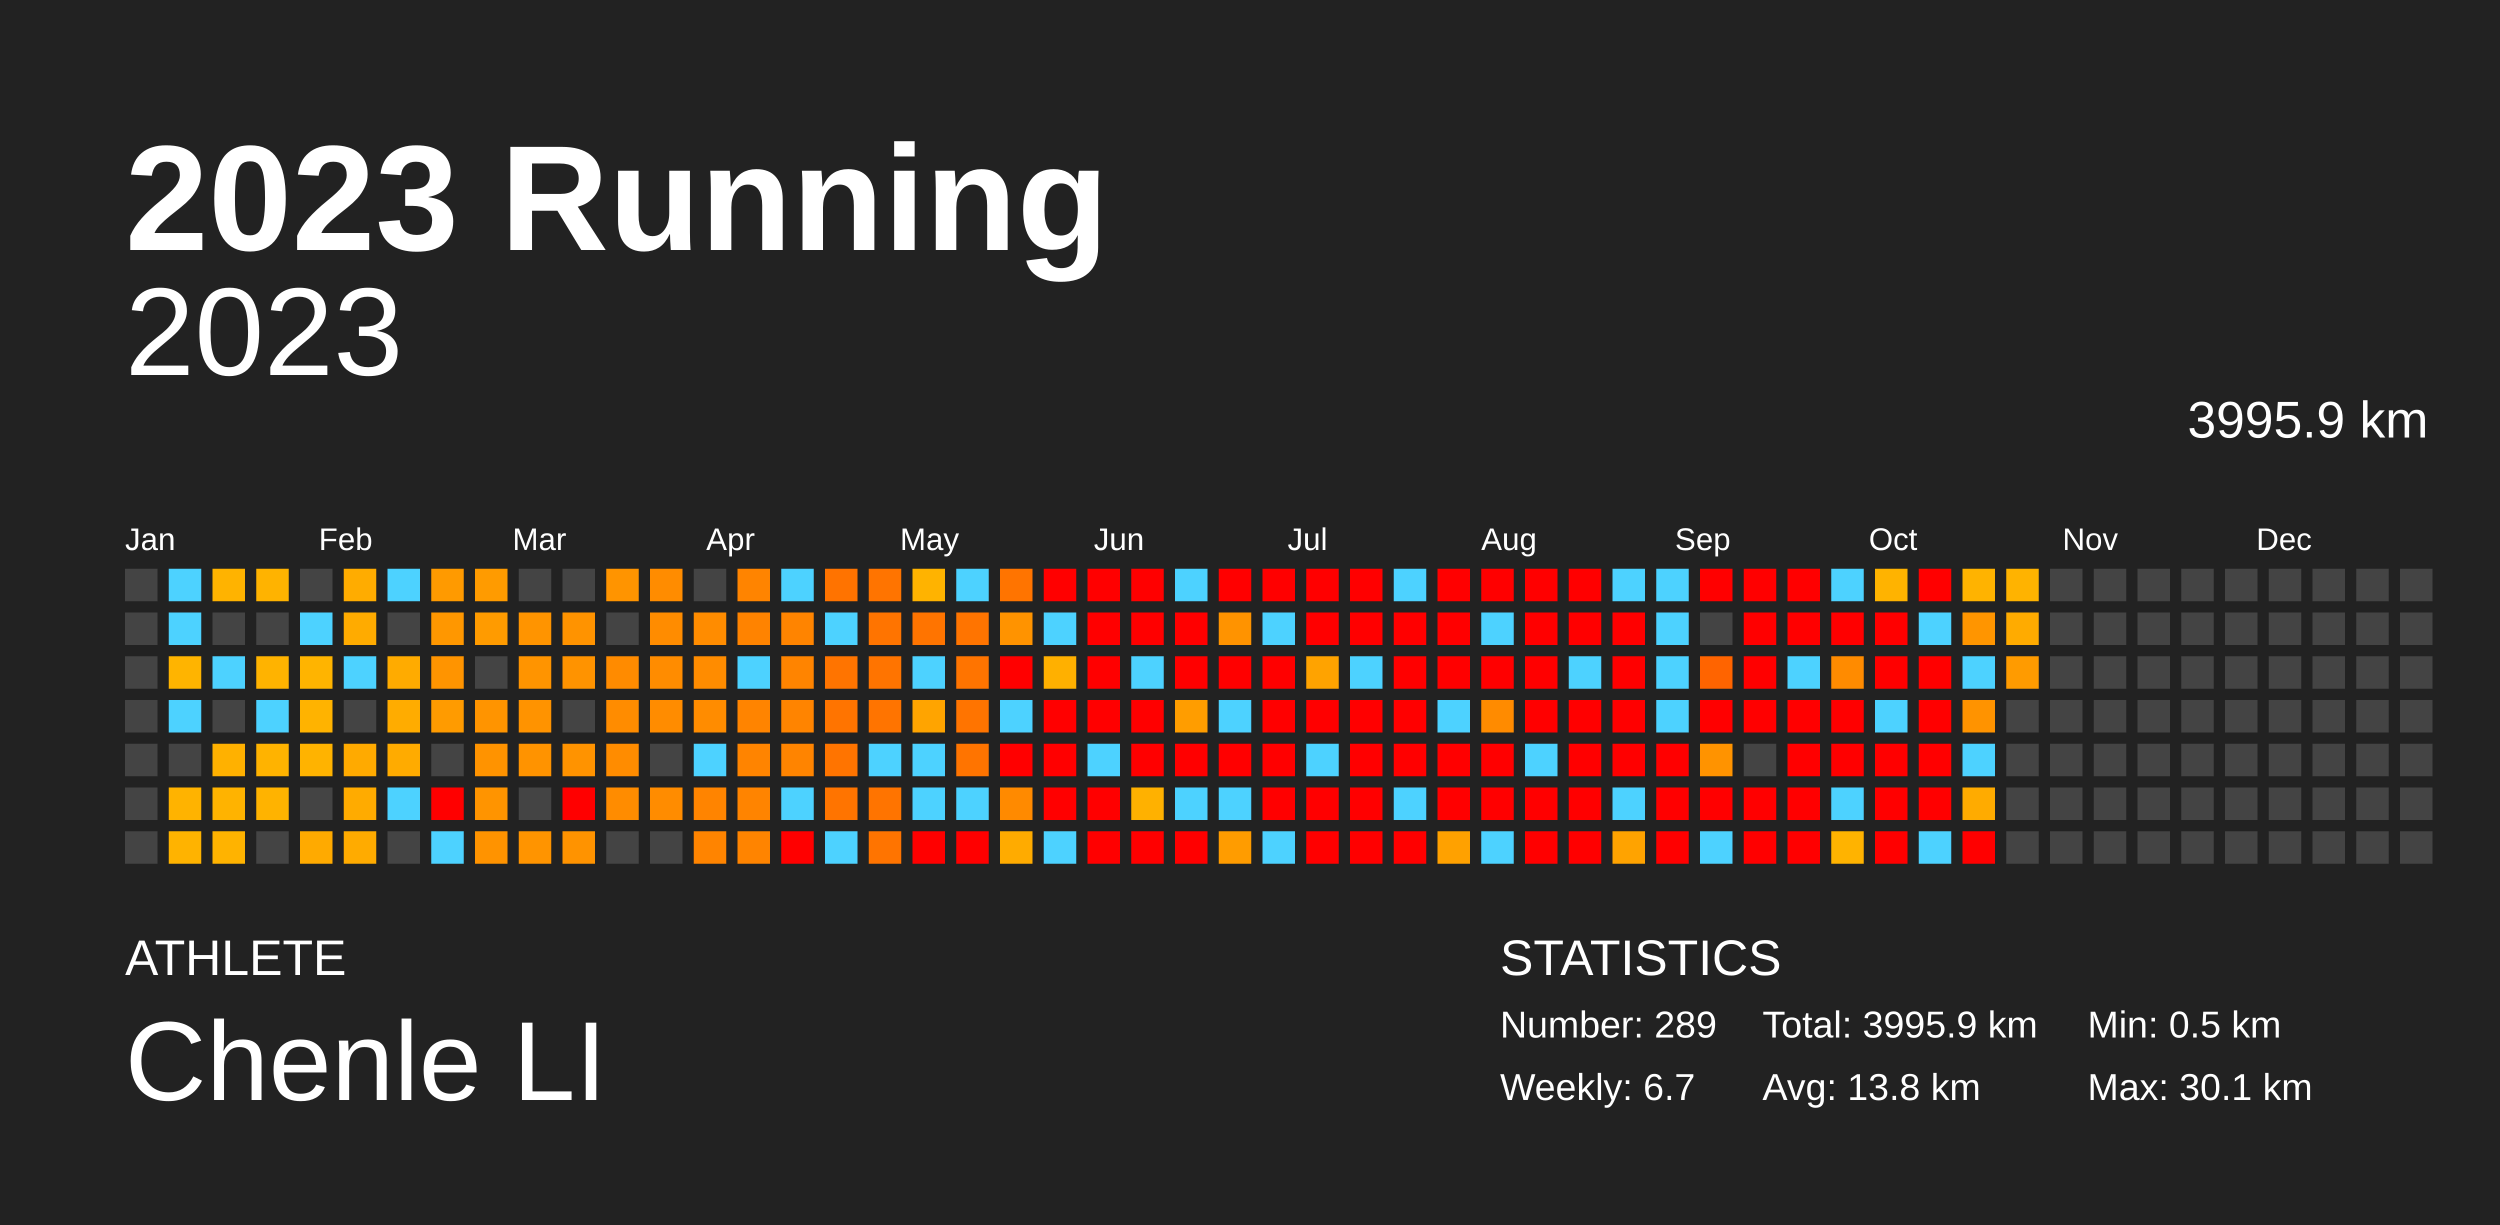
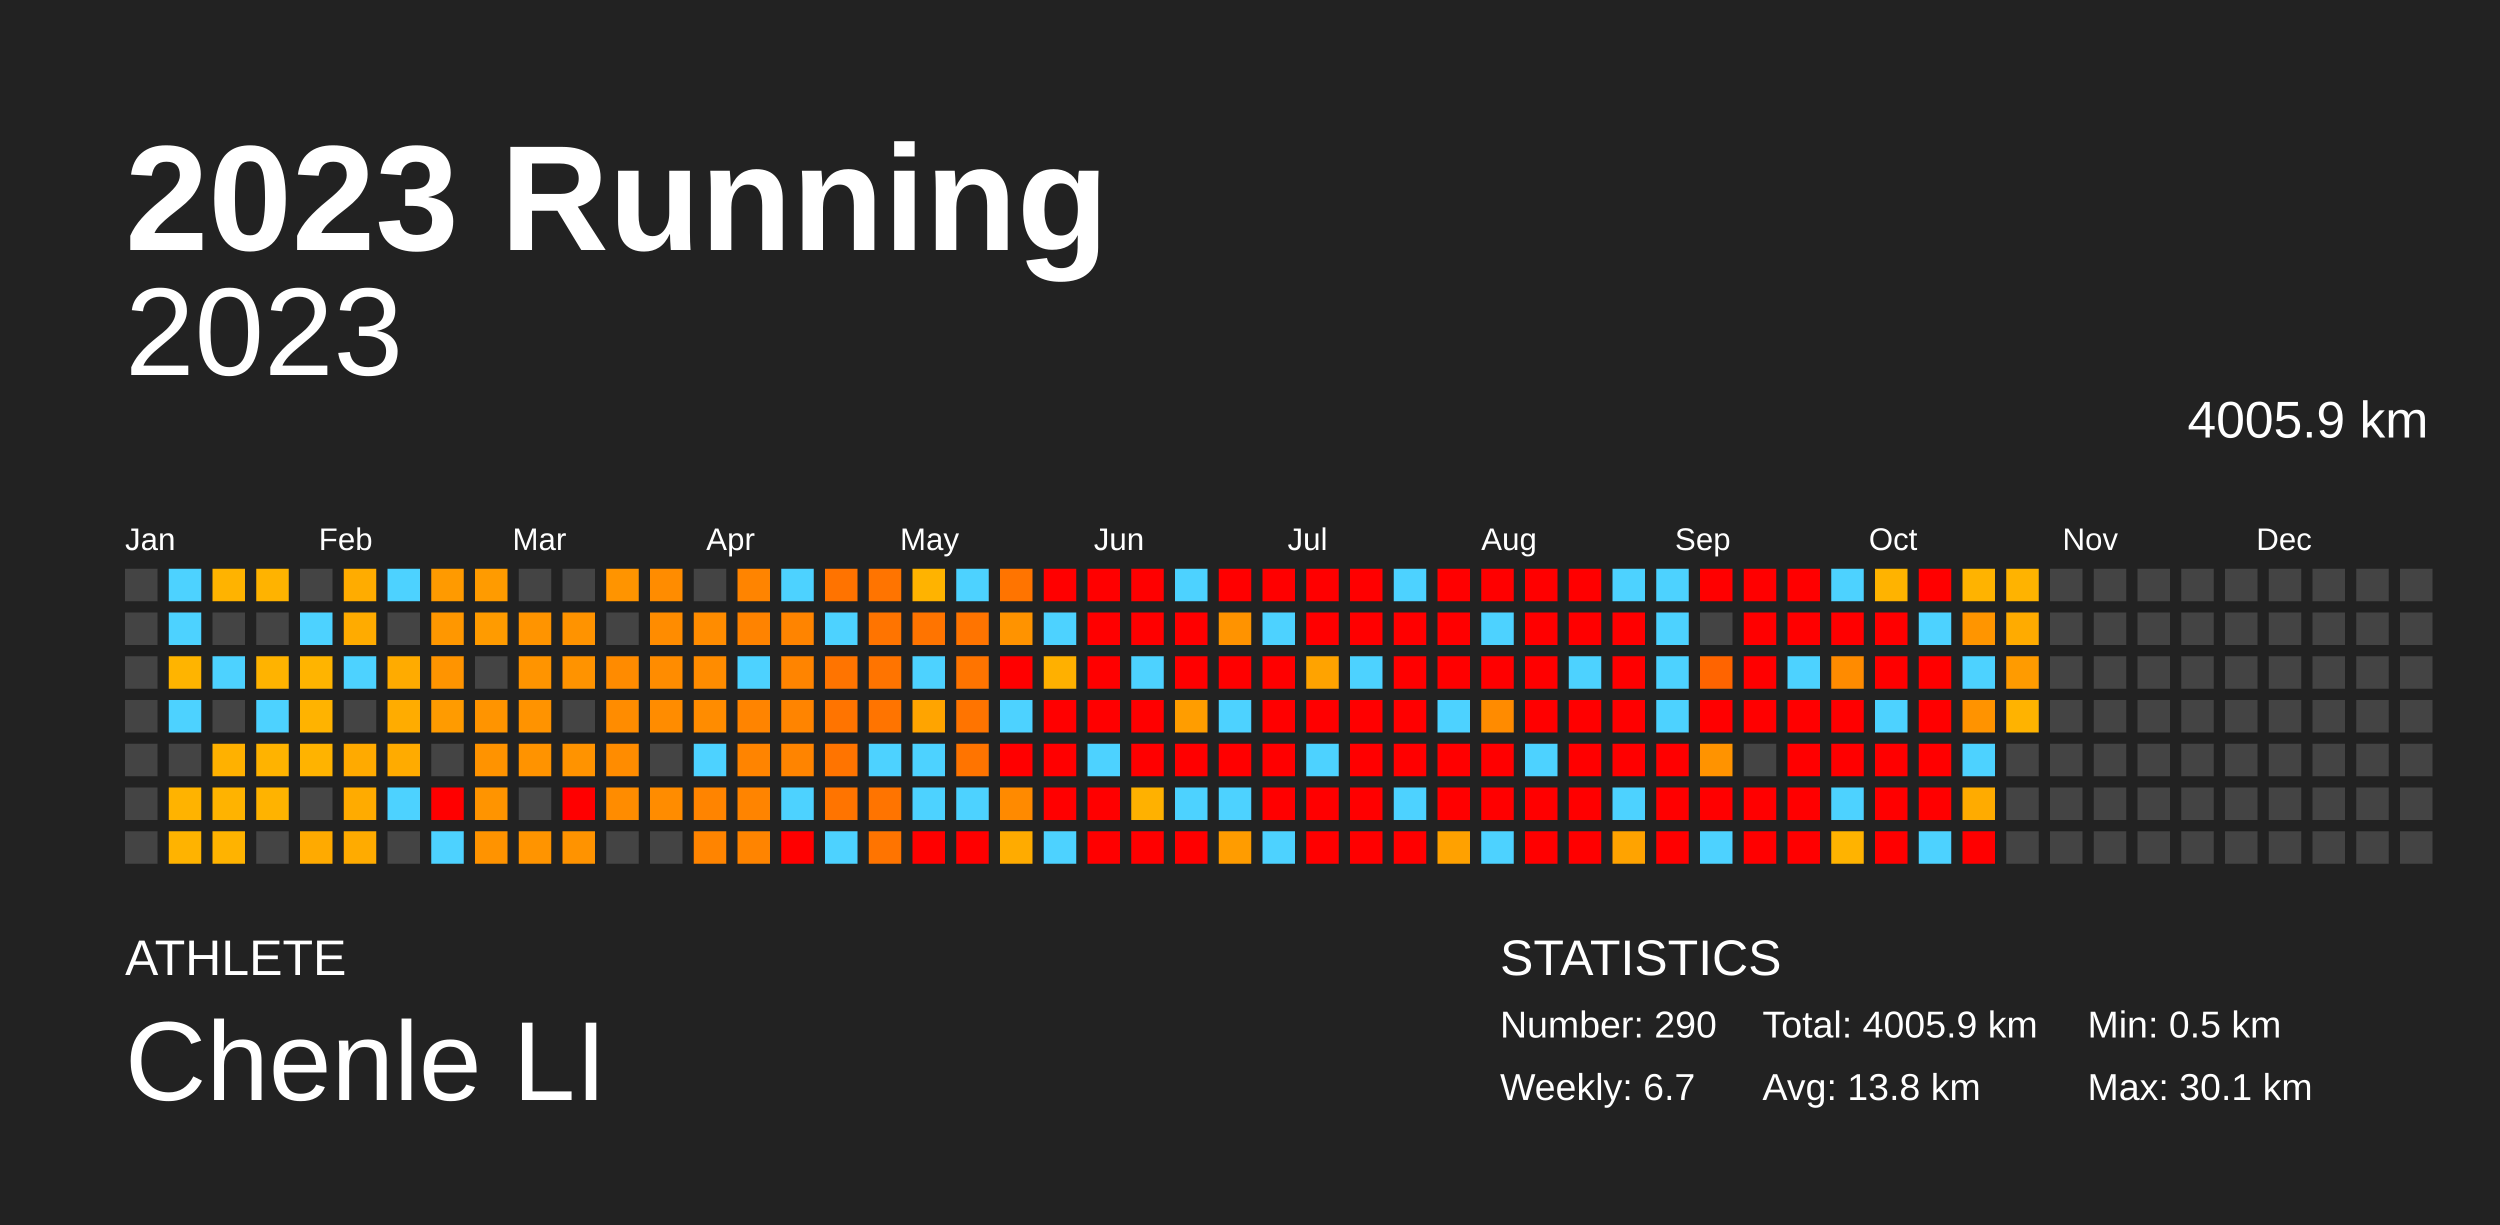
<svg xmlns="http://www.w3.org/2000/svg" baseProfile="full" height="98mm" version="1.1" viewBox="0,0,200,98" width="200mm">
  <defs />
  <rect fill="#222222" height="98" width="200" x="0" y="0" />
  <text fill="#FFFFFF" style="font-size:12px; font-family:Arial; font-weight:bold;" x="10" y="20">2023 Running</text>
  <text fill="#FFFFFF" style="font-size:4px; font-family:Arial" x="10" y="78">ATHLETE</text>
  <text fill="#FFFFFF" style="font-size:9px; font-family:Arial" x="10" y="88">Chenle LI</text>
  <text fill="#FFFFFF" style="font-size:4px; font-family:Arial" x="120" y="78">STATISTICS</text>
-   <text fill="#FFFFFF" style="font-size:3px; font-family:Arial" x="120" y="83">Number: 289</text>
+   <text fill="#FFFFFF" style="font-size:3px; font-family:Arial" x="120" y="83">Number: 290</text>
  <text fill="#FFFFFF" style="font-size:3px; font-family:Arial" x="120" y="88">Weekly: 6.7</text>
-   <text fill="#FFFFFF" style="font-size:3px; font-family:Arial" x="141" y="83">Total: 3995.9 km</text>
+   <text fill="#FFFFFF" style="font-size:3px; font-family:Arial" x="141" y="83">Total: 4005.9 km</text>
  <text fill="#FFFFFF" style="font-size:3px; font-family:Arial" x="141" y="88">Avg: 13.8 km</text>
  <text fill="#FFFFFF" style="font-size:3px; font-family:Arial" x="167" y="83">Min: 0.5 km</text>
  <text fill="#FFFFFF" style="font-size:3px; font-family:Arial" x="167" y="88">Max: 30.1 km</text>
  <text alignment-baseline="hanging" fill="#FFFFFF" style="font-size:10.0px; font-family:Arial;" x="10" y="30">2023</text>
-   <text alignment-baseline="hanging" fill="#FFFFFF" style="font-size:4.125px; font-family:Arial;" x="175" y="35">3995.9 km</text>
+   <text alignment-baseline="hanging" fill="#FFFFFF" style="font-size:4.125px; font-family:Arial;" x="175" y="35">4005.9 km</text>
  <text fill="#FFFFFF" style="font-size:2.5px; font-family:Arial" x="10.0" y="44">Jan</text>
  <text fill="#FFFFFF" style="font-size:2.5px; font-family:Arial" x="25.5" y="44">Feb</text>
  <text fill="#FFFFFF" style="font-size:2.5px; font-family:Arial" x="41.0" y="44">Mar</text>
  <text fill="#FFFFFF" style="font-size:2.5px; font-family:Arial" x="56.5" y="44">Apr</text>
  <text fill="#FFFFFF" style="font-size:2.5px; font-family:Arial" x="72.0" y="44">May</text>
  <text fill="#FFFFFF" style="font-size:2.5px; font-family:Arial" x="87.5" y="44">Jun</text>
  <text fill="#FFFFFF" style="font-size:2.5px; font-family:Arial" x="103.0" y="44">Jul</text>
  <text fill="#FFFFFF" style="font-size:2.5px; font-family:Arial" x="118.5" y="44">Aug</text>
  <text fill="#FFFFFF" style="font-size:2.5px; font-family:Arial" x="134.0" y="44">Sep</text>
  <text fill="#FFFFFF" style="font-size:2.5px; font-family:Arial" x="149.5" y="44">Oct</text>
  <text fill="#FFFFFF" style="font-size:2.5px; font-family:Arial" x="165.0" y="44">Nov</text>
  <text fill="#FFFFFF" style="font-size:2.5px; font-family:Arial" x="180.5" y="44">Dec</text>
  <rect fill="#444444" height="2.6" width="2.6" x="10.0" y="45.5" />
  <rect fill="#444444" height="2.6" width="2.6" x="10.0" y="49.0" />
  <rect fill="#444444" height="2.6" width="2.6" x="10.0" y="52.5" />
  <rect fill="#444444" height="2.6" width="2.6" x="10.0" y="56.0" />
  <rect fill="#444444" height="2.6" width="2.6" x="10.0" y="59.5" />
  <rect fill="#444444" height="2.6" width="2.6" x="10.0" y="63.0" />
  <rect fill="#444444" height="2.6" width="2.6" x="10.0" y="66.5" />
  <rect fill="#4dd2ff" height="2.6" width="2.6" x="13.5" y="45.5" />
  <rect fill="#4dd2ff" height="2.6" width="2.6" x="13.5" y="49.0" />
  <rect fill="#ffb400" height="2.6" width="2.6" x="13.5" y="52.5" />
  <rect fill="#4dd2ff" height="2.6" width="2.6" x="13.5" y="56.0" />
  <rect fill="#444444" height="2.6" width="2.6" x="13.5" y="59.5" />
  <rect fill="#ffb300" height="2.6" width="2.6" x="13.5" y="63.0" />
  <rect fill="#ffb300" height="2.6" width="2.6" x="13.5" y="66.5" />
  <rect fill="#ffb300" height="2.6" width="2.6" x="17.0" y="45.5" />
  <rect fill="#444444" height="2.6" width="2.6" x="17.0" y="49.0" />
  <rect fill="#4dd2ff" height="2.6" width="2.6" x="17.0" y="52.5" />
  <rect fill="#444444" height="2.6" width="2.6" x="17.0" y="56.0" />
  <rect fill="#ffb100" height="2.6" width="2.6" x="17.0" y="59.5" />
  <rect fill="#ffb300" height="2.6" width="2.6" x="17.0" y="63.0" />
  <rect fill="#ffb300" height="2.6" width="2.6" x="17.0" y="66.5" />
  <rect fill="#ffb300" height="2.6" width="2.6" x="20.5" y="45.5" />
  <rect fill="#444444" height="2.6" width="2.6" x="20.5" y="49.0" />
  <rect fill="#ffb300" height="2.6" width="2.6" x="20.5" y="52.5" />
  <rect fill="#4dd2ff" height="2.6" width="2.6" x="20.5" y="56.0" />
  <rect fill="#ffb300" height="2.6" width="2.6" x="20.5" y="59.5" />
  <rect fill="#ffb300" height="2.6" width="2.6" x="20.5" y="63.0" />
  <rect fill="#444444" height="2.6" width="2.6" x="20.5" y="66.5" />
  <rect fill="#444444" height="2.6" width="2.6" x="24.0" y="45.5" />
  <rect fill="#4dd2ff" height="2.6" width="2.6" x="24.0" y="49.0" />
  <rect fill="#ffb400" height="2.6" width="2.6" x="24.0" y="52.5" />
  <rect fill="#ffb300" height="2.6" width="2.6" x="24.0" y="56.0" />
  <rect fill="#ffb300" height="2.6" width="2.6" x="24.0" y="59.5" />
  <rect fill="#444444" height="2.6" width="2.6" x="24.0" y="63.0" />
  <rect fill="#ffaa00" height="2.6" width="2.6" x="24.0" y="66.5" />
  <rect fill="#ffac00" height="2.6" width="2.6" x="27.5" y="45.5" />
  <rect fill="#ffab00" height="2.6" width="2.6" x="27.5" y="49.0" />
  <rect fill="#4dd2ff" height="2.6" width="2.6" x="27.5" y="52.5" />
  <rect fill="#444444" height="2.6" width="2.6" x="27.5" y="56.0" />
  <rect fill="#ffaa00" height="2.6" width="2.6" x="27.5" y="59.5" />
  <rect fill="#ffab00" height="2.6" width="2.6" x="27.5" y="63.0" />
  <rect fill="#ffab00" height="2.6" width="2.6" x="27.5" y="66.5" />
  <rect fill="#4dd2ff" height="2.6" width="2.6" x="31.0" y="45.5" />
  <rect fill="#444444" height="2.6" width="2.6" x="31.0" y="49.0" />
  <rect fill="#ffab00" height="2.6" width="2.6" x="31.0" y="52.5" />
  <rect fill="#ffac00" height="2.6" width="2.6" x="31.0" y="56.0" />
  <rect fill="#ffab00" height="2.6" width="2.6" x="31.0" y="59.5" />
  <rect fill="#4dd2ff" height="2.6" width="2.6" x="31.0" y="63.0" />
  <rect fill="#444444" height="2.6" width="2.6" x="31.0" y="66.5" />
  <rect fill="#ff9a00" height="2.6" width="2.6" x="34.5" y="45.5" />
  <rect fill="#ff9700" height="2.6" width="2.6" x="34.5" y="49.0" />
  <rect fill="#ff9400" height="2.6" width="2.6" x="34.5" y="52.5" />
  <rect fill="#ff9b00" height="2.6" width="2.6" x="34.5" y="56.0" />
  <rect fill="#444444" height="2.6" width="2.6" x="34.5" y="59.5" />
  <rect fill="red" height="2.6" width="2.6" x="34.5" y="63.0" />
  <rect fill="#4dd2ff" height="2.6" width="2.6" x="34.5" y="66.5" />
  <rect fill="#ff9b00" height="2.6" width="2.6" x="38.0" y="45.5" />
  <rect fill="#ff9b00" height="2.6" width="2.6" x="38.0" y="49.0" />
  <rect fill="#444444" height="2.6" width="2.6" x="38.0" y="52.5" />
  <rect fill="#ff9400" height="2.6" width="2.6" x="38.0" y="56.0" />
  <rect fill="#ff9300" height="2.6" width="2.6" x="38.0" y="59.5" />
  <rect fill="#ff9400" height="2.6" width="2.6" x="38.0" y="63.0" />
  <rect fill="#ff9300" height="2.6" width="2.6" x="38.0" y="66.5" />
  <rect fill="#444444" height="2.6" width="2.6" x="41.5" y="45.5" />
  <rect fill="#ff9400" height="2.6" width="2.6" x="41.5" y="49.0" />
  <rect fill="#ff9400" height="2.6" width="2.6" x="41.5" y="52.5" />
  <rect fill="#ff9300" height="2.6" width="2.6" x="41.5" y="56.0" />
  <rect fill="#ff9300" height="2.6" width="2.6" x="41.5" y="59.5" />
  <rect fill="#444444" height="2.6" width="2.6" x="41.5" y="63.0" />
  <rect fill="#ff9400" height="2.6" width="2.6" x="41.5" y="66.5" />
  <rect fill="#444444" height="2.6" width="2.6" x="45.0" y="45.5" />
  <rect fill="#ff9300" height="2.6" width="2.6" x="45.0" y="49.0" />
  <rect fill="#ff9300" height="2.6" width="2.6" x="45.0" y="52.5" />
  <rect fill="#444444" height="2.6" width="2.6" x="45.0" y="56.0" />
  <rect fill="#ff9300" height="2.6" width="2.6" x="45.0" y="59.5" />
  <rect fill="red" height="2.6" width="2.6" x="45.0" y="63.0" />
  <rect fill="#ff9300" height="2.6" width="2.6" x="45.0" y="66.5" />
  <rect fill="#ff9400" height="2.6" width="2.6" x="48.5" y="45.5" />
  <rect fill="#444444" height="2.6" width="2.6" x="48.5" y="49.0" />
  <rect fill="#ff8b00" height="2.6" width="2.6" x="48.5" y="52.5" />
  <rect fill="#ff8c00" height="2.6" width="2.6" x="48.5" y="56.0" />
  <rect fill="#ff8c00" height="2.6" width="2.6" x="48.5" y="59.5" />
  <rect fill="#ff8c00" height="2.6" width="2.6" x="48.5" y="63.0" />
  <rect fill="#444444" height="2.6" width="2.6" x="48.5" y="66.5" />
  <rect fill="#ff8c00" height="2.6" width="2.6" x="52.0" y="45.5" />
  <rect fill="#ff8c00" height="2.6" width="2.6" x="52.0" y="49.0" />
  <rect fill="#ff8c00" height="2.6" width="2.6" x="52.0" y="52.5" />
  <rect fill="#ff8c00" height="2.6" width="2.6" x="52.0" y="56.0" />
  <rect fill="#444444" height="2.6" width="2.6" x="52.0" y="59.5" />
  <rect fill="#ff8c00" height="2.6" width="2.6" x="52.0" y="63.0" />
  <rect fill="#444444" height="2.6" width="2.6" x="52.0" y="66.5" />
  <rect fill="#444444" height="2.6" width="2.6" x="55.5" y="45.5" />
  <rect fill="#ff8c00" height="2.6" width="2.6" x="55.5" y="49.0" />
  <rect fill="#ff8c00" height="2.6" width="2.6" x="55.5" y="52.5" />
  <rect fill="#ff8c00" height="2.6" width="2.6" x="55.5" y="56.0" />
  <rect fill="#4dd2ff" height="2.6" width="2.6" x="55.5" y="59.5" />
  <rect fill="#ff8400" height="2.6" width="2.6" x="55.5" y="63.0" />
  <rect fill="#ff8400" height="2.6" width="2.6" x="55.5" y="66.5" />
  <rect fill="#ff8400" height="2.6" width="2.6" x="59.0" y="45.5" />
  <rect fill="#ff8300" height="2.6" width="2.6" x="59.0" y="49.0" />
  <rect fill="#4dd2ff" height="2.6" width="2.6" x="59.0" y="52.5" />
  <rect fill="#ff8400" height="2.6" width="2.6" x="59.0" y="56.0" />
  <rect fill="#ff8400" height="2.6" width="2.6" x="59.0" y="59.5" />
  <rect fill="#ff8400" height="2.6" width="2.6" x="59.0" y="63.0" />
  <rect fill="#ff8400" height="2.6" width="2.6" x="59.0" y="66.5" />
  <rect fill="#4dd2ff" height="2.6" width="2.6" x="62.5" y="45.5" />
  <rect fill="#ff8400" height="2.6" width="2.6" x="62.5" y="49.0" />
  <rect fill="#ff8400" height="2.6" width="2.6" x="62.5" y="52.5" />
  <rect fill="#ff8400" height="2.6" width="2.6" x="62.5" y="56.0" />
  <rect fill="#ff8400" height="2.6" width="2.6" x="62.5" y="59.5" />
  <rect fill="#4dd2ff" height="2.6" width="2.6" x="62.5" y="63.0" />
  <rect fill="red" height="2.6" width="2.6" x="62.5" y="66.5" />
  <rect fill="#ff7300" height="2.6" width="2.6" x="66.0" y="45.5" />
  <rect fill="#4dd2ff" height="2.6" width="2.6" x="66.0" y="49.0" />
  <rect fill="#ff7400" height="2.6" width="2.6" x="66.0" y="52.5" />
  <rect fill="#ff7400" height="2.6" width="2.6" x="66.0" y="56.0" />
  <rect fill="#ff7400" height="2.6" width="2.6" x="66.0" y="59.5" />
  <rect fill="#ff7400" height="2.6" width="2.6" x="66.0" y="63.0" />
  <rect fill="#4dd2ff" height="2.6" width="2.6" x="66.0" y="66.5" />
  <rect fill="#ff7400" height="2.6" width="2.6" x="69.5" y="45.5" />
  <rect fill="#ff7400" height="2.6" width="2.6" x="69.5" y="49.0" />
  <rect fill="#ff7400" height="2.6" width="2.6" x="69.5" y="52.5" />
  <rect fill="#ff7400" height="2.6" width="2.6" x="69.5" y="56.0" />
  <rect fill="#4dd2ff" height="2.6" width="2.6" x="69.5" y="59.5" />
  <rect fill="#ff7400" height="2.6" width="2.6" x="69.5" y="63.0" />
  <rect fill="#ff7400" height="2.6" width="2.6" x="69.5" y="66.5" />
  <rect fill="#ffb300" height="2.6" width="2.6" x="73.0" y="45.5" />
  <rect fill="#ff7400" height="2.6" width="2.6" x="73.0" y="49.0" />
  <rect fill="#4dd2ff" height="2.6" width="2.6" x="73.0" y="52.5" />
  <rect fill="#ffa400" height="2.6" width="2.6" x="73.0" y="56.0" />
  <rect fill="#4dd2ff" height="2.6" width="2.6" x="73.0" y="59.5" />
  <rect fill="#4dd2ff" height="2.6" width="2.6" x="73.0" y="63.0" />
  <rect fill="red" height="2.6" width="2.6" x="73.0" y="66.5" />
  <rect fill="#4dd2ff" height="2.6" width="2.6" x="76.5" y="45.5" />
  <rect fill="#ff7400" height="2.6" width="2.6" x="76.5" y="49.0" />
  <rect fill="#ff7400" height="2.6" width="2.6" x="76.5" y="52.5" />
  <rect fill="#ff7400" height="2.6" width="2.6" x="76.5" y="56.0" />
  <rect fill="#ff7400" height="2.6" width="2.6" x="76.5" y="59.5" />
  <rect fill="#4dd2ff" height="2.6" width="2.6" x="76.5" y="63.0" />
  <rect fill="red" height="2.6" width="2.6" x="76.5" y="66.5" />
  <rect fill="#ff7400" height="2.6" width="2.6" x="80.0" y="45.5" />
  <rect fill="#ff9300" height="2.6" width="2.6" x="80.0" y="49.0" />
  <rect fill="red" height="2.6" width="2.6" x="80.0" y="52.5" />
  <rect fill="#4dd2ff" height="2.6" width="2.6" x="80.0" y="56.0" />
  <rect fill="red" height="2.6" width="2.6" x="80.0" y="59.5" />
  <rect fill="#ff8a00" height="2.6" width="2.6" x="80.0" y="63.0" />
  <rect fill="#ffab00" height="2.6" width="2.6" x="80.0" y="66.5" />
  <rect fill="red" height="2.6" width="2.6" x="83.5" y="45.5" />
  <rect fill="#4dd2ff" height="2.6" width="2.6" x="83.5" y="49.0" />
  <rect fill="#ffb000" height="2.6" width="2.6" x="83.5" y="52.5" />
  <rect fill="red" height="2.6" width="2.6" x="83.5" y="56.0" />
  <rect fill="red" height="2.6" width="2.6" x="83.5" y="59.5" />
  <rect fill="red" height="2.6" width="2.6" x="83.5" y="63.0" />
  <rect fill="#4dd2ff" height="2.6" width="2.6" x="83.5" y="66.5" />
  <rect fill="red" height="2.6" width="2.6" x="87.0" y="45.5" />
  <rect fill="red" height="2.6" width="2.6" x="87.0" y="49.0" />
  <rect fill="red" height="2.6" width="2.6" x="87.0" y="52.5" />
  <rect fill="red" height="2.6" width="2.6" x="87.0" y="56.0" />
  <rect fill="#4dd2ff" height="2.6" width="2.6" x="87.0" y="59.5" />
  <rect fill="red" height="2.6" width="2.6" x="87.0" y="63.0" />
  <rect fill="red" height="2.6" width="2.6" x="87.0" y="66.5" />
  <rect fill="red" height="2.6" width="2.6" x="90.5" y="45.5" />
  <rect fill="red" height="2.6" width="2.6" x="90.5" y="49.0" />
  <rect fill="#4dd2ff" height="2.6" width="2.6" x="90.5" y="52.5" />
  <rect fill="red" height="2.6" width="2.6" x="90.5" y="56.0" />
  <rect fill="red" height="2.6" width="2.6" x="90.5" y="59.5" />
  <rect fill="#ffb100" height="2.6" width="2.6" x="90.5" y="63.0" />
  <rect fill="red" height="2.6" width="2.6" x="90.5" y="66.5" />
  <rect fill="#4dd2ff" height="2.6" width="2.6" x="94.0" y="45.5" />
  <rect fill="red" height="2.6" width="2.6" x="94.0" y="49.0" />
  <rect fill="red" height="2.6" width="2.6" x="94.0" y="52.5" />
  <rect fill="#ff9d00" height="2.6" width="2.6" x="94.0" y="56.0" />
  <rect fill="red" height="2.6" width="2.6" x="94.0" y="59.5" />
  <rect fill="#4dd2ff" height="2.6" width="2.6" x="94.0" y="63.0" />
  <rect fill="red" height="2.6" width="2.6" x="94.0" y="66.5" />
  <rect fill="red" height="2.6" width="2.6" x="97.5" y="45.5" />
  <rect fill="#ff9300" height="2.6" width="2.6" x="97.5" y="49.0" />
  <rect fill="red" height="2.6" width="2.6" x="97.5" y="52.5" />
  <rect fill="#4dd2ff" height="2.6" width="2.6" x="97.5" y="56.0" />
  <rect fill="red" height="2.6" width="2.6" x="97.5" y="59.5" />
  <rect fill="#4dd2ff" height="2.6" width="2.6" x="97.5" y="63.0" />
  <rect fill="#ff9c00" height="2.6" width="2.6" x="97.5" y="66.5" />
  <rect fill="red" height="2.6" width="2.6" x="101.0" y="45.5" />
  <rect fill="#4dd2ff" height="2.6" width="2.6" x="101.0" y="49.0" />
  <rect fill="red" height="2.6" width="2.6" x="101.0" y="52.5" />
  <rect fill="red" height="2.6" width="2.6" x="101.0" y="56.0" />
  <rect fill="red" height="2.6" width="2.6" x="101.0" y="59.5" />
  <rect fill="red" height="2.6" width="2.6" x="101.0" y="63.0" />
  <rect fill="#4dd2ff" height="2.6" width="2.6" x="101.0" y="66.5" />
  <rect fill="red" height="2.6" width="2.6" x="104.5" y="45.5" />
  <rect fill="red" height="2.6" width="2.6" x="104.5" y="49.0" />
  <rect fill="#ffa300" height="2.6" width="2.6" x="104.5" y="52.5" />
  <rect fill="red" height="2.6" width="2.6" x="104.5" y="56.0" />
  <rect fill="#4dd2ff" height="2.6" width="2.6" x="104.5" y="59.5" />
  <rect fill="red" height="2.6" width="2.6" x="104.5" y="63.0" />
  <rect fill="red" height="2.6" width="2.6" x="104.5" y="66.5" />
  <rect fill="red" height="2.6" width="2.6" x="108.0" y="45.5" />
  <rect fill="red" height="2.6" width="2.6" x="108.0" y="49.0" />
  <rect fill="#4dd2ff" height="2.6" width="2.6" x="108.0" y="52.5" />
  <rect fill="red" height="2.6" width="2.6" x="108.0" y="56.0" />
  <rect fill="red" height="2.6" width="2.6" x="108.0" y="59.5" />
  <rect fill="red" height="2.6" width="2.6" x="108.0" y="63.0" />
  <rect fill="red" height="2.6" width="2.6" x="108.0" y="66.5" />
  <rect fill="#4dd2ff" height="2.6" width="2.6" x="111.5" y="45.5" />
  <rect fill="red" height="2.6" width="2.6" x="111.5" y="49.0" />
  <rect fill="red" height="2.6" width="2.6" x="111.5" y="52.5" />
  <rect fill="red" height="2.6" width="2.6" x="111.5" y="56.0" />
  <rect fill="red" height="2.6" width="2.6" x="111.5" y="59.5" />
  <rect fill="#4dd2ff" height="2.6" width="2.6" x="111.5" y="63.0" />
  <rect fill="red" height="2.6" width="2.6" x="111.5" y="66.5" />
  <rect fill="red" height="2.6" width="2.6" x="115.0" y="45.5" />
  <rect fill="red" height="2.6" width="2.6" x="115.0" y="49.0" />
  <rect fill="red" height="2.6" width="2.6" x="115.0" y="52.5" />
  <rect fill="#4dd2ff" height="2.6" width="2.6" x="115.0" y="56.0" />
  <rect fill="red" height="2.6" width="2.6" x="115.0" y="59.5" />
  <rect fill="red" height="2.6" width="2.6" x="115.0" y="63.0" />
  <rect fill="#ffa100" height="2.6" width="2.6" x="115.0" y="66.5" />
  <rect fill="red" height="2.6" width="2.6" x="118.5" y="45.5" />
  <rect fill="#4dd2ff" height="2.6" width="2.6" x="118.5" y="49.0" />
  <rect fill="red" height="2.6" width="2.6" x="118.5" y="52.5" />
  <rect fill="#ff8b00" height="2.6" width="2.6" x="118.5" y="56.0" />
  <rect fill="red" height="2.6" width="2.6" x="118.5" y="59.5" />
  <rect fill="red" height="2.6" width="2.6" x="118.5" y="63.0" />
  <rect fill="#4dd2ff" height="2.6" width="2.6" x="118.5" y="66.5" />
  <rect fill="red" height="2.6" width="2.6" x="122.0" y="45.5" />
  <rect fill="red" height="2.6" width="2.6" x="122.0" y="49.0" />
  <rect fill="red" height="2.6" width="2.6" x="122.0" y="52.5" />
  <rect fill="red" height="2.6" width="2.6" x="122.0" y="56.0" />
  <rect fill="#4dd2ff" height="2.6" width="2.6" x="122.0" y="59.5" />
  <rect fill="red" height="2.6" width="2.6" x="122.0" y="63.0" />
  <rect fill="red" height="2.6" width="2.6" x="122.0" y="66.5" />
  <rect fill="red" height="2.6" width="2.6" x="125.5" y="45.5" />
  <rect fill="red" height="2.6" width="2.6" x="125.5" y="49.0" />
  <rect fill="#4dd2ff" height="2.6" width="2.6" x="125.5" y="52.5" />
  <rect fill="red" height="2.6" width="2.6" x="125.5" y="56.0" />
  <rect fill="red" height="2.6" width="2.6" x="125.5" y="59.5" />
  <rect fill="red" height="2.6" width="2.6" x="125.5" y="63.0" />
  <rect fill="red" height="2.6" width="2.6" x="125.5" y="66.5" />
  <rect fill="#4dd2ff" height="2.6" width="2.6" x="129.0" y="45.5" />
  <rect fill="red" height="2.6" width="2.6" x="129.0" y="49.0" />
  <rect fill="red" height="2.6" width="2.6" x="129.0" y="52.5" />
  <rect fill="red" height="2.6" width="2.6" x="129.0" y="56.0" />
  <rect fill="red" height="2.6" width="2.6" x="129.0" y="59.5" />
  <rect fill="#4dd2ff" height="2.6" width="2.6" x="129.0" y="63.0" />
  <rect fill="#ffa300" height="2.6" width="2.6" x="129.0" y="66.5" />
  <rect fill="#4dd2ff" height="2.6" width="2.6" x="132.5" y="45.5" />
  <rect fill="#4dd2ff" height="2.6" width="2.6" x="132.5" y="49.0" />
  <rect fill="#4dd2ff" height="2.6" width="2.6" x="132.5" y="52.5" />
  <rect fill="#4dd2ff" height="2.6" width="2.6" x="132.5" y="56.0" />
  <rect fill="red" height="2.6" width="2.6" x="132.5" y="59.5" />
  <rect fill="red" height="2.6" width="2.6" x="132.5" y="63.0" />
  <rect fill="red" height="2.6" width="2.6" x="132.5" y="66.5" />
  <rect fill="red" height="2.6" width="2.6" x="136.0" y="45.5" />
  <rect fill="#444444" height="2.6" width="2.6" x="136.0" y="49.0" />
  <rect fill="#ff6400" height="2.6" width="2.6" x="136.0" y="52.5" />
  <rect fill="red" height="2.6" width="2.6" x="136.0" y="56.0" />
  <rect fill="#ff9300" height="2.6" width="2.6" x="136.0" y="59.5" />
  <rect fill="red" height="2.6" width="2.6" x="136.0" y="63.0" />
  <rect fill="#4dd2ff" height="2.6" width="2.6" x="136.0" y="66.5" />
  <rect fill="red" height="2.6" width="2.6" x="139.5" y="45.5" />
  <rect fill="red" height="2.6" width="2.6" x="139.5" y="49.0" />
  <rect fill="red" height="2.6" width="2.6" x="139.5" y="52.5" />
  <rect fill="red" height="2.6" width="2.6" x="139.5" y="56.0" />
  <rect fill="#444444" height="2.6" width="2.6" x="139.5" y="59.5" />
  <rect fill="red" height="2.6" width="2.6" x="139.5" y="63.0" />
  <rect fill="red" height="2.6" width="2.6" x="139.5" y="66.5" />
  <rect fill="red" height="2.6" width="2.6" x="143.0" y="45.5" />
  <rect fill="red" height="2.6" width="2.6" x="143.0" y="49.0" />
  <rect fill="#4dd2ff" height="2.6" width="2.6" x="143.0" y="52.5" />
  <rect fill="red" height="2.6" width="2.6" x="143.0" y="56.0" />
  <rect fill="red" height="2.6" width="2.6" x="143.0" y="59.5" />
  <rect fill="red" height="2.6" width="2.6" x="143.0" y="63.0" />
  <rect fill="red" height="2.6" width="2.6" x="143.0" y="66.5" />
  <rect fill="#4dd2ff" height="2.6" width="2.6" x="146.5" y="45.5" />
  <rect fill="red" height="2.6" width="2.6" x="146.5" y="49.0" />
  <rect fill="#ff8b00" height="2.6" width="2.6" x="146.5" y="52.5" />
  <rect fill="red" height="2.6" width="2.6" x="146.5" y="56.0" />
  <rect fill="red" height="2.6" width="2.6" x="146.5" y="59.5" />
  <rect fill="#4dd2ff" height="2.6" width="2.6" x="146.5" y="63.0" />
  <rect fill="#ffb300" height="2.6" width="2.6" x="146.5" y="66.5" />
  <rect fill="#ffb300" height="2.6" width="2.6" x="150.0" y="45.5" />
  <rect fill="red" height="2.6" width="2.6" x="150.0" y="49.0" />
  <rect fill="red" height="2.6" width="2.6" x="150.0" y="52.5" />
  <rect fill="#4dd2ff" height="2.6" width="2.6" x="150.0" y="56.0" />
  <rect fill="red" height="2.6" width="2.6" x="150.0" y="59.5" />
  <rect fill="red" height="2.6" width="2.6" x="150.0" y="63.0" />
  <rect fill="red" height="2.6" width="2.6" x="150.0" y="66.5" />
  <rect fill="red" height="2.6" width="2.6" x="153.5" y="45.5" />
  <rect fill="#4dd2ff" height="2.6" width="2.6" x="153.5" y="49.0" />
  <rect fill="red" height="2.6" width="2.6" x="153.5" y="52.5" />
  <rect fill="red" height="2.6" width="2.6" x="153.5" y="56.0" />
  <rect fill="red" height="2.6" width="2.6" x="153.5" y="59.5" />
  <rect fill="red" height="2.6" width="2.6" x="153.5" y="63.0" />
  <rect fill="#4dd2ff" height="2.6" width="2.6" x="153.5" y="66.5" />
  <rect fill="#ffb300" height="2.6" width="2.6" x="157.0" y="45.5" />
  <rect fill="#ff9500" height="2.6" width="2.6" x="157.0" y="49.0" />
  <rect fill="#4dd2ff" height="2.6" width="2.6" x="157.0" y="52.5" />
  <rect fill="#ff9300" height="2.6" width="2.6" x="157.0" y="56.0" />
  <rect fill="#4dd2ff" height="2.6" width="2.6" x="157.0" y="59.5" />
  <rect fill="#ffab00" height="2.6" width="2.6" x="157.0" y="63.0" />
  <rect fill="red" height="2.6" width="2.6" x="157.0" y="66.5" />
  <rect fill="#ffb300" height="2.6" width="2.6" x="160.5" y="45.5" />
  <rect fill="#ffab00" height="2.6" width="2.6" x="160.5" y="49.0" />
  <rect fill="#ff9b00" height="2.6" width="2.6" x="160.5" y="52.5" />
-   <rect fill="#444444" height="2.6" width="2.6" x="160.5" y="56.0" />
+   <rect fill="#ffb300" height="2.6" width="2.6" x="160.5" y="56.0" />
  <rect fill="#444444" height="2.6" width="2.6" x="160.5" y="59.5" />
  <rect fill="#444444" height="2.6" width="2.6" x="160.5" y="63.0" />
  <rect fill="#444444" height="2.6" width="2.6" x="160.5" y="66.5" />
  <rect fill="#444444" height="2.6" width="2.6" x="164.0" y="45.5" />
  <rect fill="#444444" height="2.6" width="2.6" x="164.0" y="49.0" />
  <rect fill="#444444" height="2.6" width="2.6" x="164.0" y="52.5" />
  <rect fill="#444444" height="2.6" width="2.6" x="164.0" y="56.0" />
  <rect fill="#444444" height="2.6" width="2.6" x="164.0" y="59.5" />
  <rect fill="#444444" height="2.6" width="2.6" x="164.0" y="63.0" />
  <rect fill="#444444" height="2.6" width="2.6" x="164.0" y="66.5" />
  <rect fill="#444444" height="2.6" width="2.6" x="167.5" y="45.5" />
  <rect fill="#444444" height="2.6" width="2.6" x="167.5" y="49.0" />
  <rect fill="#444444" height="2.6" width="2.6" x="167.5" y="52.5" />
  <rect fill="#444444" height="2.6" width="2.6" x="167.5" y="56.0" />
  <rect fill="#444444" height="2.6" width="2.6" x="167.5" y="59.5" />
  <rect fill="#444444" height="2.6" width="2.6" x="167.5" y="63.0" />
  <rect fill="#444444" height="2.6" width="2.6" x="167.5" y="66.5" />
  <rect fill="#444444" height="2.6" width="2.6" x="171.0" y="45.5" />
  <rect fill="#444444" height="2.6" width="2.6" x="171.0" y="49.0" />
  <rect fill="#444444" height="2.6" width="2.6" x="171.0" y="52.5" />
  <rect fill="#444444" height="2.6" width="2.6" x="171.0" y="56.0" />
  <rect fill="#444444" height="2.6" width="2.6" x="171.0" y="59.5" />
  <rect fill="#444444" height="2.6" width="2.6" x="171.0" y="63.0" />
  <rect fill="#444444" height="2.6" width="2.6" x="171.0" y="66.5" />
  <rect fill="#444444" height="2.6" width="2.6" x="174.5" y="45.5" />
  <rect fill="#444444" height="2.6" width="2.6" x="174.5" y="49.0" />
  <rect fill="#444444" height="2.6" width="2.6" x="174.5" y="52.5" />
  <rect fill="#444444" height="2.6" width="2.6" x="174.5" y="56.0" />
  <rect fill="#444444" height="2.6" width="2.6" x="174.5" y="59.5" />
  <rect fill="#444444" height="2.6" width="2.6" x="174.5" y="63.0" />
  <rect fill="#444444" height="2.6" width="2.6" x="174.5" y="66.5" />
  <rect fill="#444444" height="2.6" width="2.6" x="178.0" y="45.5" />
  <rect fill="#444444" height="2.6" width="2.6" x="178.0" y="49.0" />
  <rect fill="#444444" height="2.6" width="2.6" x="178.0" y="52.5" />
  <rect fill="#444444" height="2.6" width="2.6" x="178.0" y="56.0" />
  <rect fill="#444444" height="2.6" width="2.6" x="178.0" y="59.5" />
  <rect fill="#444444" height="2.6" width="2.6" x="178.0" y="63.0" />
  <rect fill="#444444" height="2.6" width="2.6" x="178.0" y="66.5" />
  <rect fill="#444444" height="2.6" width="2.6" x="181.5" y="45.5" />
  <rect fill="#444444" height="2.6" width="2.6" x="181.5" y="49.0" />
  <rect fill="#444444" height="2.6" width="2.6" x="181.5" y="52.5" />
  <rect fill="#444444" height="2.6" width="2.6" x="181.5" y="56.0" />
  <rect fill="#444444" height="2.6" width="2.6" x="181.5" y="59.5" />
  <rect fill="#444444" height="2.6" width="2.6" x="181.5" y="63.0" />
  <rect fill="#444444" height="2.6" width="2.6" x="181.5" y="66.5" />
  <rect fill="#444444" height="2.6" width="2.6" x="185.0" y="45.5" />
  <rect fill="#444444" height="2.6" width="2.6" x="185.0" y="49.0" />
  <rect fill="#444444" height="2.6" width="2.6" x="185.0" y="52.5" />
  <rect fill="#444444" height="2.6" width="2.6" x="185.0" y="56.0" />
  <rect fill="#444444" height="2.6" width="2.6" x="185.0" y="59.5" />
  <rect fill="#444444" height="2.6" width="2.6" x="185.0" y="63.0" />
  <rect fill="#444444" height="2.6" width="2.6" x="185.0" y="66.5" />
  <rect fill="#444444" height="2.6" width="2.6" x="188.5" y="45.5" />
  <rect fill="#444444" height="2.6" width="2.6" x="188.5" y="49.0" />
  <rect fill="#444444" height="2.6" width="2.6" x="188.5" y="52.5" />
  <rect fill="#444444" height="2.6" width="2.6" x="188.5" y="56.0" />
  <rect fill="#444444" height="2.6" width="2.6" x="188.5" y="59.5" />
  <rect fill="#444444" height="2.6" width="2.6" x="188.5" y="63.0" />
  <rect fill="#444444" height="2.6" width="2.6" x="188.5" y="66.5" />
  <rect fill="#444444" height="2.6" width="2.6" x="192.0" y="45.5" />
  <rect fill="#444444" height="2.6" width="2.6" x="192.0" y="49.0" />
  <rect fill="#444444" height="2.6" width="2.6" x="192.0" y="52.5" />
  <rect fill="#444444" height="2.6" width="2.6" x="192.0" y="56.0" />
  <rect fill="#444444" height="2.6" width="2.6" x="192.0" y="59.5" />
  <rect fill="#444444" height="2.6" width="2.6" x="192.0" y="63.0" />
  <rect fill="#444444" height="2.6" width="2.6" x="192.0" y="66.5" />
</svg>
